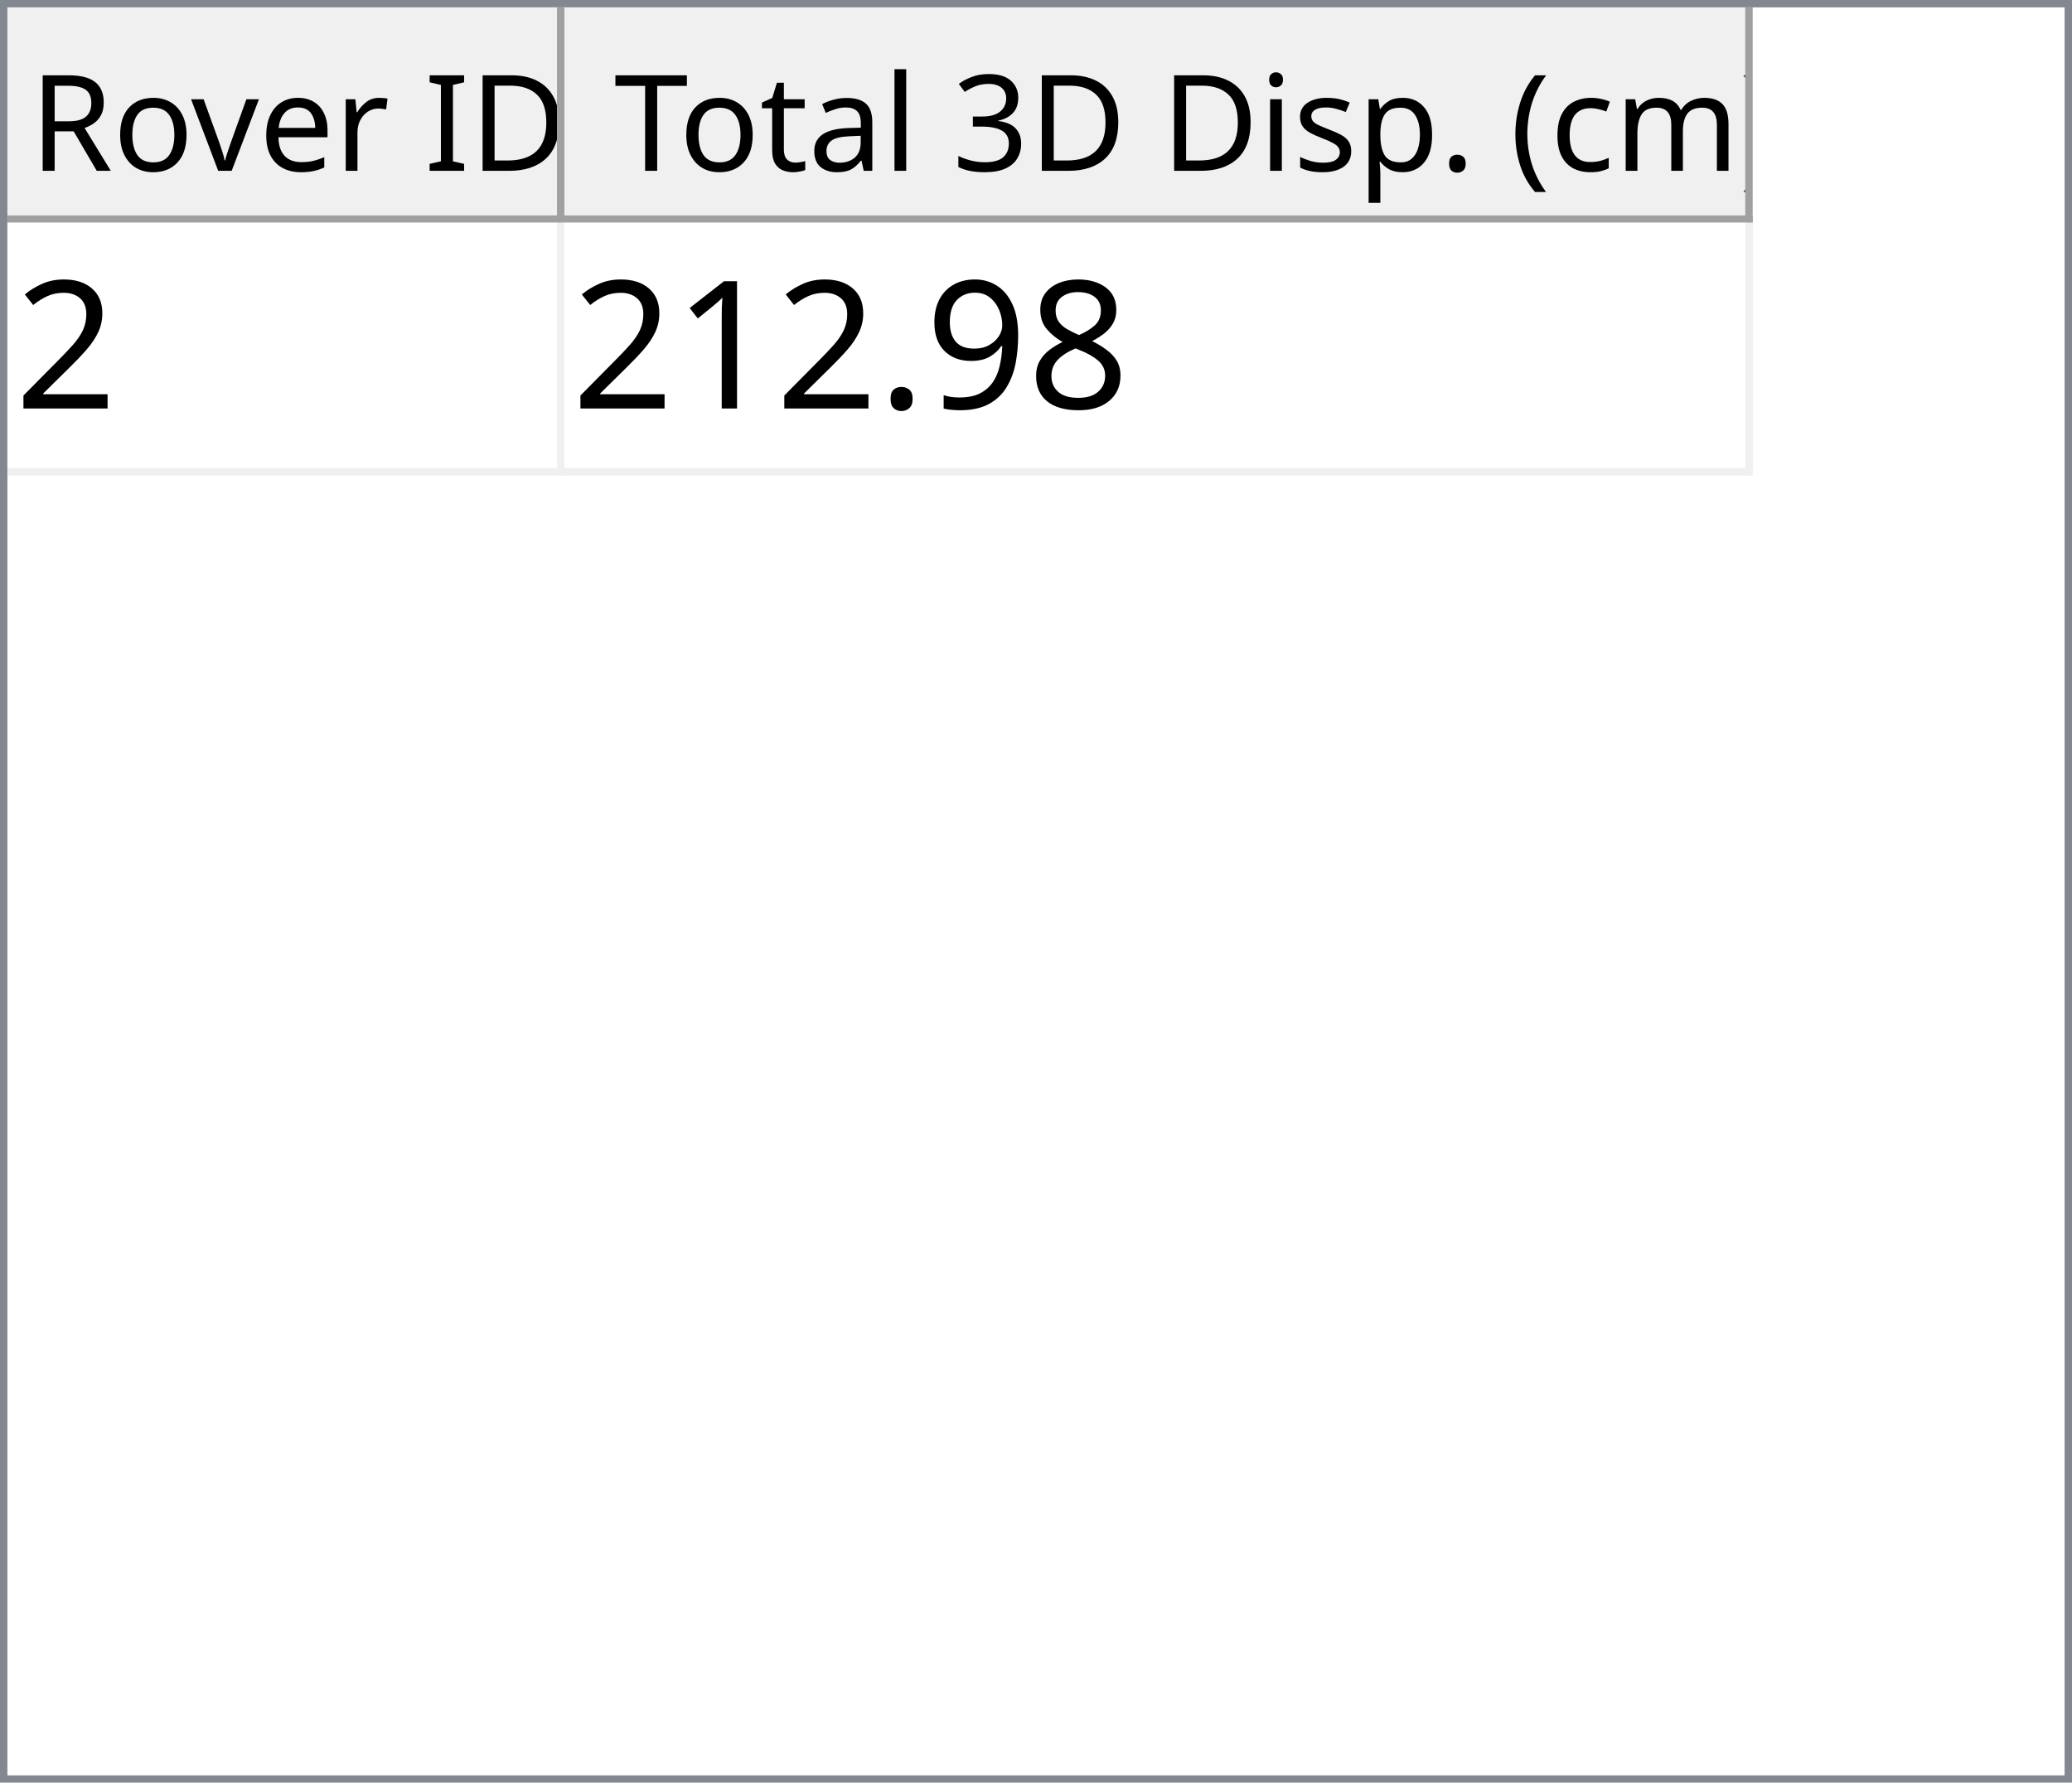
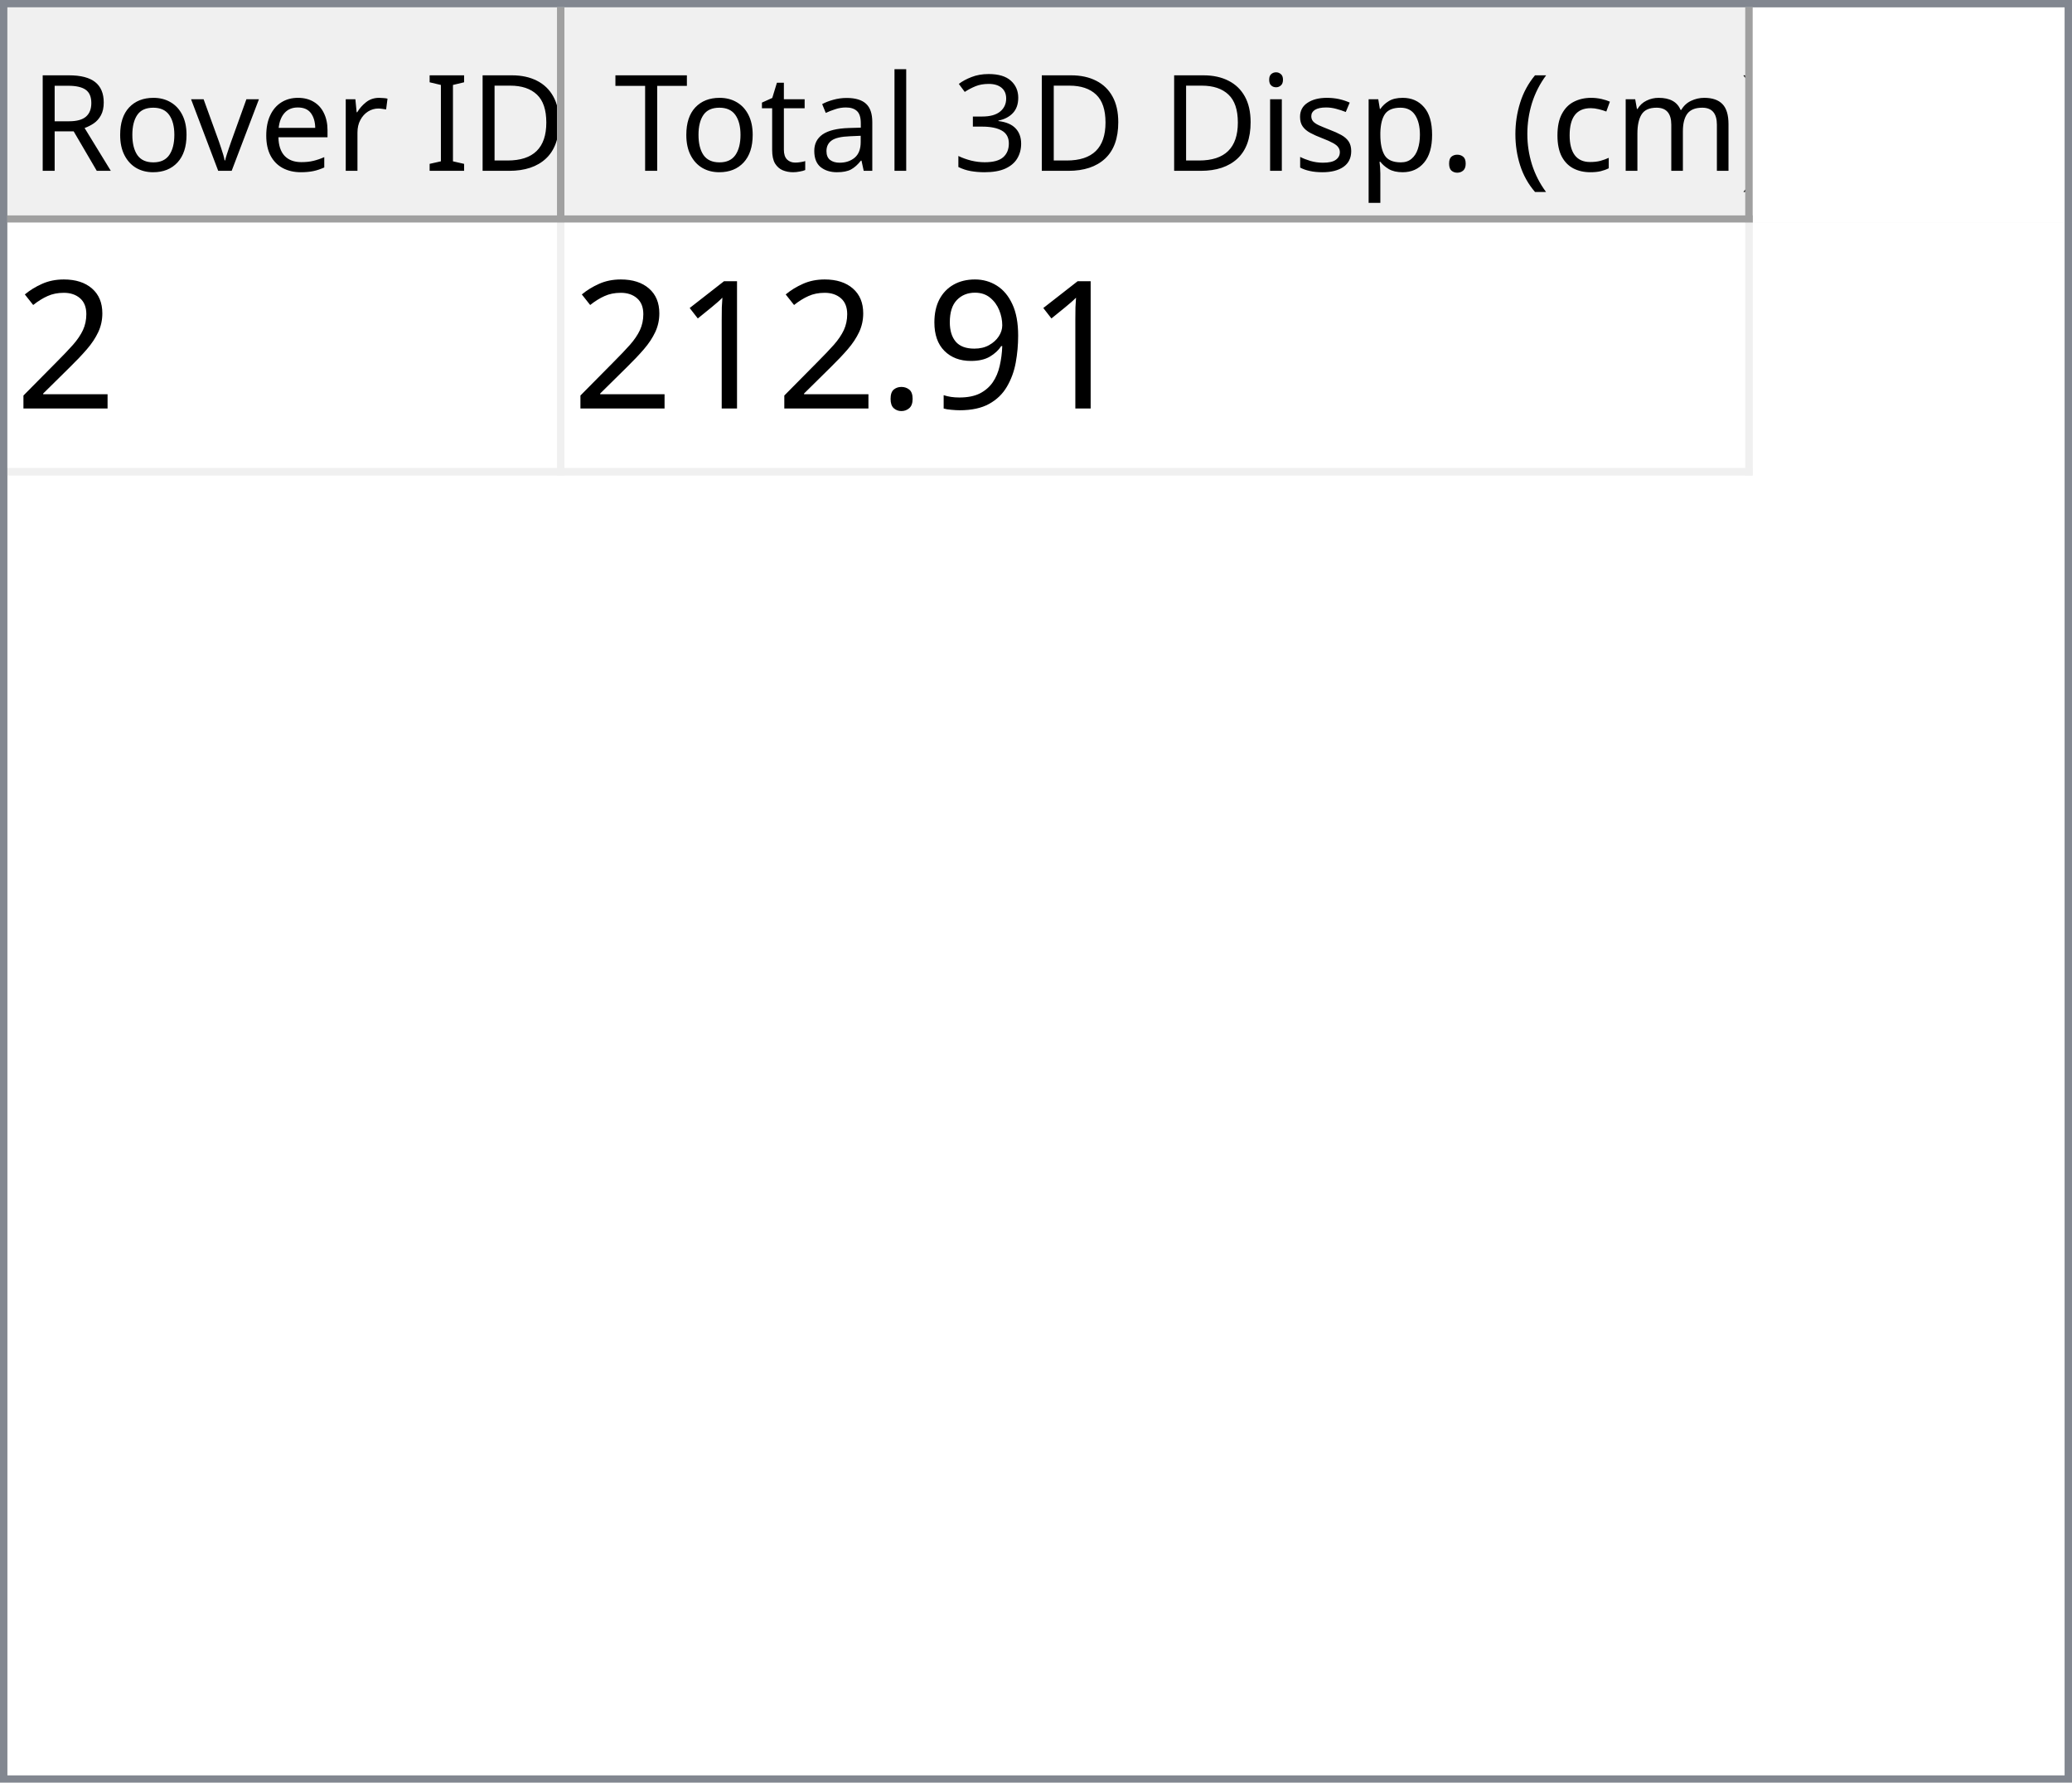
<svg xmlns="http://www.w3.org/2000/svg" style="fill-opacity:1; color-rendering:auto; color-interpolation:auto; text-rendering:auto; stroke:black; stroke-linecap:square; stroke-miterlimit:10; shape-rendering:auto; stroke-opacity:1; fill:black; stroke-dasharray:none; font-weight:normal; stroke-width:1; font-family:'Dialog'; font-style:normal; stroke-linejoin:miter; font-size:12px; stroke-dashoffset:0; image-rendering:auto;" width="279" height="240">
  <defs id="genericDefs" />
  <g>
    <defs id="defs1">
      <clipPath clipPathUnits="userSpaceOnUse" id="clipPath1">
        <path d="M0 0 L279 0 L279 240 L0 240 L0 0 Z" />
      </clipPath>
      <clipPath clipPathUnits="userSpaceOnUse" id="clipPath2">
        <path d="M0 0 L0 240 L279 240 L279 0 Z" />
      </clipPath>
      <clipPath clipPathUnits="userSpaceOnUse" id="clipPath3">
        <path d="M0 0 L0 29 L277 29 L277 0 Z" />
      </clipPath>
      <clipPath clipPathUnits="userSpaceOnUse" id="clipPath4">
        <path d="M0 0 L0 29 L75 29 L75 0 Z" />
      </clipPath>
      <clipPath clipPathUnits="userSpaceOnUse" id="clipPath5">
        <path d="M1 1 L1 28 L74 28 L74 1 Z" />
      </clipPath>
      <clipPath clipPathUnits="userSpaceOnUse" id="clipPath6">
        <path d="M0 0 L0 27 L73 27 L73 0 Z" />
      </clipPath>
      <clipPath clipPathUnits="userSpaceOnUse" id="clipPath7">
        <path d="M-0.5 -0.5 L-0.5 28.5 L74.5 28.5 L74.5 -0.5 Z" />
      </clipPath>
      <clipPath clipPathUnits="userSpaceOnUse" id="clipPath8">
        <path d="M0 0 L0 29 L160 29 L160 0 Z" />
      </clipPath>
      <clipPath clipPathUnits="userSpaceOnUse" id="clipPath9">
        <path d="M1 1 L1 28 L159 28 L159 1 Z" />
      </clipPath>
      <clipPath clipPathUnits="userSpaceOnUse" id="clipPath10">
        <path d="M0 0 L0 27 L158 27 L158 0 Z" />
      </clipPath>
      <clipPath clipPathUnits="userSpaceOnUse" id="clipPath11">
        <path d="M-0.5 -0.5 L-0.5 28.5 L159.5 28.5 L159.5 -0.5 Z" />
      </clipPath>
      <clipPath clipPathUnits="userSpaceOnUse" id="clipPath12">
        <path d="M0 0 L0 209 L277 209 L277 0 Z" />
      </clipPath>
      <clipPath clipPathUnits="userSpaceOnUse" id="clipPath13">
        <path d="M0 0 L0 34 L235 34 L235 0 Z" />
      </clipPath>
      <clipPath clipPathUnits="userSpaceOnUse" id="clipPath14">
        <path d="M-0.5 -0.5 L-0.5 33.5 L234.5 33.5 L234.5 -0.5 Z" />
      </clipPath>
      <clipPath clipPathUnits="userSpaceOnUse" id="clipPath15">
        <path d="M0 0 L0 33 L74 33 L74 0 Z" />
      </clipPath>
      <clipPath clipPathUnits="userSpaceOnUse" id="clipPath16">
        <path d="M0 0 L0 33 L159 33 L159 0 Z" />
      </clipPath>
      <font horiz-adv-x="64.551" id="font1">
        <font-face ascent="107.91" descent="25.098" units-per-em="100" style="font-style:normal; font-family:Segoe UI; font-weight:normal;" />
        <missing-glyph horiz-adv-x="64.551" d="M8.109 0 L8.109 68.266 L56.453 68.266 L56.453 0 L8.109 0 ZM15.328 7.234 L49.219 7.234 L49.219 61.031 L15.328 61.031 L15.328 7.234 Z" />
        <glyph unicode="D" horiz-adv-x="70.117" d="M9.188 0 L9.188 70.016 L28.516 70.016 Q65.531 70.016 65.531 35.891 Q65.531 19.672 55.25 9.836 Q44.969 0 27.734 0 L9.188 0 ZM17.391 62.594 L17.391 7.422 L27.828 7.422 Q41.609 7.422 49.273 14.797 Q56.938 22.172 56.938 35.688 Q56.938 62.594 28.328 62.594 L17.391 62.594 Z" />
        <glyph unicode="I" horiz-adv-x="26.611" d="M17.391 0 L9.188 0 L9.188 70.016 L17.391 70.016 L17.391 0 Z" />
        <glyph unicode=" " horiz-adv-x="27.393" d="" />
        <glyph unicode="r" horiz-adv-x="34.766" d="M34.188 41.891 Q32.078 43.5 28.125 43.5 Q23 43.5 19.555 38.672 Q16.109 33.844 16.109 25.484 L16.109 0 L8.109 0 L8.109 50 L16.109 50 L16.109 39.703 L16.312 39.703 Q18.016 44.969 21.531 47.922 Q25.047 50.875 29.391 50.875 Q32.516 50.875 34.188 50.203 L34.188 41.891 Z" />
        <glyph unicode="e" horiz-adv-x="52.295" d="M48.297 23 L12.984 23 Q13.188 14.656 17.484 10.109 Q21.781 5.562 29.297 5.562 Q37.75 5.562 44.828 11.141 L44.828 3.609 Q38.234 -1.172 27.391 -1.172 Q16.797 -1.172 10.742 5.641 Q4.688 12.453 4.688 24.812 Q4.688 36.469 11.305 43.82 Q17.922 51.172 27.734 51.172 Q37.547 51.172 42.922 44.828 Q48.297 38.484 48.297 27.203 L48.297 23 ZM40.094 29.781 Q40.047 36.719 36.75 40.578 Q33.453 44.438 27.594 44.438 Q21.922 44.438 17.969 40.383 Q14.016 36.328 13.094 29.781 L40.094 29.781 Z" />
        <glyph unicode="v" horiz-adv-x="47.9" d="M47.406 50 L27.484 0 L19.625 0 L0.688 50 L9.469 50 L22.172 13.672 Q23.578 9.672 23.922 6.688 L24.125 6.688 Q24.609 10.453 25.688 13.484 L38.969 50 L47.406 50 Z" />
        <glyph unicode="o" horiz-adv-x="58.594" d="M29 -1.172 Q17.922 -1.172 11.305 5.836 Q4.688 12.844 4.688 24.422 Q4.688 37.016 11.57 44.094 Q18.453 51.172 30.172 51.172 Q41.359 51.172 47.633 44.289 Q53.906 37.406 53.906 25.203 Q53.906 13.234 47.141 6.031 Q40.375 -1.172 29 -1.172 ZM29.594 44.438 Q21.875 44.438 17.383 39.188 Q12.891 33.938 12.891 24.703 Q12.891 15.828 17.43 10.695 Q21.969 5.562 29.594 5.562 Q37.359 5.562 41.531 10.594 Q45.703 15.625 45.703 24.906 Q45.703 34.281 41.531 39.359 Q37.359 44.438 29.594 44.438 Z" />
        <glyph unicode="R" horiz-adv-x="59.814" d="M59.375 0 L49.609 0 L37.891 19.625 Q36.281 22.359 34.766 24.289 Q33.25 26.219 31.664 27.438 Q30.078 28.656 28.25 29.219 Q26.422 29.781 24.125 29.781 L17.391 29.781 L17.391 0 L9.188 0 L9.188 70.016 L30.078 70.016 Q34.672 70.016 38.555 68.867 Q42.438 67.719 45.289 65.375 Q48.141 63.031 49.758 59.547 Q51.375 56.062 51.375 51.375 Q51.375 47.703 50.273 44.656 Q49.172 41.609 47.148 39.211 Q45.125 36.812 42.266 35.133 Q39.406 33.453 35.844 32.516 L35.844 32.328 Q37.594 31.547 38.891 30.547 Q40.188 29.547 41.359 28.18 Q42.531 26.812 43.68 25.078 Q44.828 23.344 46.234 21.047 L59.375 0 ZM17.391 62.594 L17.391 37.203 L28.516 37.203 Q31.594 37.203 34.203 38.133 Q36.812 39.062 38.719 40.797 Q40.625 42.531 41.703 45.047 Q42.781 47.562 42.781 50.688 Q42.781 56.297 39.141 59.445 Q35.5 62.594 28.609 62.594 L17.391 62.594 Z" />
        <glyph unicode=")" horiz-adv-x="30.176" d="M8.297 -15.922 L1.172 -15.922 Q16.406 2.344 16.406 26.812 Q16.406 51.469 1.078 70.016 L8.297 70.016 Q23.531 52.156 23.531 26.703 Q23.531 1.375 8.297 -15.922 Z" />
        <glyph unicode="m" horiz-adv-x="86.133" d="M79.109 0 L71.094 0 L71.094 28.719 Q71.094 37.016 68.531 40.727 Q65.969 44.438 59.906 44.438 Q54.781 44.438 51.195 39.75 Q47.609 35.062 47.609 28.516 L47.609 0 L39.594 0 L39.594 29.688 Q39.594 44.438 28.219 44.438 Q22.953 44.438 19.531 40.016 Q16.109 35.594 16.109 28.516 L16.109 0 L8.109 0 L8.109 50 L16.109 50 L16.109 42.094 L16.312 42.094 Q21.625 51.172 31.844 51.172 Q36.969 51.172 40.773 48.312 Q44.578 45.453 46 40.828 Q51.562 51.172 62.594 51.172 Q79.109 51.172 79.109 30.812 L79.109 0 Z" />
        <glyph unicode="c" horiz-adv-x="46.191" d="M42.188 2.297 Q36.422 -1.172 28.516 -1.172 Q17.828 -1.172 11.258 5.789 Q4.688 12.75 4.688 23.828 Q4.688 36.188 11.766 43.68 Q18.844 51.172 30.672 51.172 Q37.25 51.172 42.281 48.734 L42.281 40.531 Q36.719 44.438 30.375 44.438 Q22.703 44.438 17.797 38.945 Q12.891 33.453 12.891 24.516 Q12.891 15.719 17.508 10.641 Q22.125 5.562 29.891 5.562 Q36.422 5.562 42.188 9.906 L42.188 2.297 Z" />
        <glyph unicode="(" horiz-adv-x="30.176" d="M29.109 -15.922 L21.969 -15.922 Q6.844 1.375 6.844 26.703 Q6.844 52.156 21.969 70.016 L29.203 70.016 Q13.875 51.469 13.875 26.812 Q13.875 2.344 29.109 -15.922 Z" />
        <glyph unicode="." horiz-adv-x="21.68" d="M10.891 -1.078 Q8.641 -1.078 7.055 0.539 Q5.469 2.156 5.469 4.391 Q5.469 6.641 7.055 8.273 Q8.641 9.906 10.891 9.906 Q13.188 9.906 14.797 8.273 Q16.406 6.641 16.406 4.391 Q16.406 2.156 14.797 0.539 Q13.188 -1.078 10.891 -1.078 Z" />
        <glyph unicode="p" horiz-adv-x="58.789" d="M16.312 7.234 L16.109 7.234 L16.109 -23 L8.109 -23 L8.109 50 L16.109 50 L16.109 41.219 L16.312 41.219 Q22.219 51.172 33.594 51.172 Q43.266 51.172 48.688 44.461 Q54.109 37.75 54.109 26.469 Q54.109 13.922 48 6.375 Q41.891 -1.172 31.297 -1.172 Q21.578 -1.172 16.312 7.234 ZM16.109 27.391 L16.109 20.406 Q16.109 14.203 20.141 9.883 Q24.172 5.562 30.375 5.562 Q37.641 5.562 41.773 11.133 Q45.906 16.703 45.906 26.609 Q45.906 34.969 42.047 39.703 Q38.188 44.438 31.594 44.438 Q24.609 44.438 20.359 39.578 Q16.109 34.719 16.109 27.391 Z" />
        <glyph unicode="s" horiz-adv-x="42.432" d="M5.078 1.812 L5.078 10.406 Q11.625 5.562 19.484 5.562 Q30.031 5.562 30.031 12.594 Q30.031 14.594 29.125 15.992 Q28.219 17.391 26.68 18.461 Q25.141 19.531 23.07 20.383 Q21 21.234 18.609 22.172 Q15.281 23.484 12.766 24.828 Q10.25 26.172 8.57 27.859 Q6.891 29.547 6.031 31.695 Q5.172 33.844 5.172 36.719 Q5.172 40.234 6.789 42.945 Q8.406 45.656 11.086 47.484 Q13.766 49.312 17.211 50.242 Q20.656 51.172 24.312 51.172 Q30.812 51.172 35.938 48.922 L35.938 40.828 Q30.422 44.438 23.25 44.438 Q21 44.438 19.195 43.922 Q17.391 43.406 16.094 42.477 Q14.797 41.547 14.086 40.258 Q13.375 38.969 13.375 37.406 Q13.375 35.453 14.086 34.133 Q14.797 32.812 16.164 31.789 Q17.531 30.766 19.484 29.938 Q21.438 29.109 23.922 28.125 Q27.25 26.859 29.883 25.516 Q32.516 24.172 34.375 22.484 Q36.234 20.797 37.234 18.602 Q38.234 16.406 38.234 13.375 Q38.234 9.672 36.602 6.938 Q34.969 4.203 32.234 2.398 Q29.5 0.594 25.93 -0.289 Q22.359 -1.172 18.453 -1.172 Q10.75 -1.172 5.078 1.812 Z" />
        <glyph unicode="i" horiz-adv-x="24.219" d="M12.203 62.703 Q10.062 62.703 8.547 64.164 Q7.031 65.625 7.031 67.875 Q7.031 70.125 8.547 71.609 Q10.062 73.094 12.203 73.094 Q14.406 73.094 15.945 71.609 Q17.484 70.125 17.484 67.875 Q17.484 65.719 15.945 64.211 Q14.406 62.703 12.203 62.703 ZM16.109 0 L8.109 0 L8.109 50 L16.109 50 L16.109 0 Z" />
        <glyph unicode="3" horiz-adv-x="53.906" d="M46.531 19.828 Q46.531 15.094 44.75 11.211 Q42.969 7.328 39.719 4.57 Q36.469 1.812 31.93 0.297 Q27.391 -1.219 21.922 -1.219 Q11.922 -1.219 6 2.594 L6 11.188 Q13.094 5.609 22.219 5.609 Q25.875 5.609 28.828 6.539 Q31.781 7.469 33.906 9.227 Q36.031 10.984 37.18 13.477 Q38.328 15.969 38.328 19.094 Q38.328 32.812 18.797 32.812 L12.984 32.812 L12.984 39.594 L18.5 39.594 Q35.797 39.594 35.797 52.484 Q35.797 64.406 22.609 64.406 Q15.188 64.406 8.688 59.422 L8.688 67.188 Q15.375 71.188 24.609 71.188 Q29 71.188 32.57 69.969 Q36.141 68.75 38.68 66.555 Q41.219 64.359 42.609 61.281 Q44 58.203 44 54.5 Q44 40.672 30.031 36.719 L30.031 36.531 Q33.594 36.141 36.625 34.797 Q39.656 33.453 41.852 31.305 Q44.047 29.156 45.289 26.25 Q46.531 23.344 46.531 19.828 Z" />
        <glyph unicode="l" horiz-adv-x="24.219" d="M16.109 0 L8.109 0 L8.109 74.031 L16.109 74.031 L16.109 0 Z" />
        <glyph unicode="a" horiz-adv-x="50.879" d="M43.891 0 L35.891 0 L35.891 7.812 L35.688 7.812 Q30.469 -1.172 20.312 -1.172 Q12.844 -1.172 8.617 2.781 Q4.391 6.734 4.391 13.281 Q4.391 27.297 20.906 29.594 L35.891 31.688 Q35.891 44.438 25.594 44.438 Q16.547 44.438 9.281 38.281 L9.281 46.484 Q16.656 51.172 26.266 51.172 Q43.891 51.172 43.891 32.516 L43.891 0 ZM35.891 25.297 L23.828 23.641 Q18.266 22.859 15.43 20.875 Q12.594 18.891 12.594 13.875 Q12.594 10.203 15.211 7.883 Q17.828 5.562 22.172 5.562 Q28.125 5.562 32.008 9.742 Q35.891 13.922 35.891 20.312 L35.891 25.297 Z" />
        <glyph unicode="t" horiz-adv-x="33.887" d="M31.297 0.484 Q28.469 -1.078 23.828 -1.078 Q10.688 -1.078 10.688 13.578 L10.688 43.172 L2.094 43.172 L2.094 50 L10.688 50 L10.688 62.203 L18.703 64.797 L18.703 50 L31.297 50 L31.297 43.172 L18.703 43.172 L18.703 14.984 Q18.703 9.969 20.414 7.82 Q22.125 5.672 26.078 5.672 Q29.109 5.672 31.297 7.328 L31.297 0.484 Z" />
        <glyph unicode="T" horiz-adv-x="52.393" d="M50.594 62.594 L30.375 62.594 L30.375 0 L22.172 0 L22.172 62.594 L2 62.594 L2 70.016 L50.594 70.016 L50.594 62.594 Z" />
      </font>
      <font horiz-adv-x="75.0" id="font2">
        <font-face ascent="100.537" descent="21.973" units-per-em="100" style="font-style:normal; font-family:sans-serif; font-weight:normal;" />
        <missing-glyph horiz-adv-x="75.0" d="M12.5 0 L12.5 62.5 L62.5 62.5 L62.5 0 L12.5 0 ZM14.062 1.562 L60.938 1.562 L60.938 60.938 L14.062 60.938 L14.062 1.562 Z" />
        <glyph unicode="2" horiz-adv-x="55.615" d="M50.344 8.453 L50.344 0 L3.031 0 Q2.938 3.172 4.047 6.109 Q5.859 10.938 9.836 15.625 Q13.812 20.312 21.344 26.469 Q33.016 36.031 37.117 41.625 Q41.219 47.219 41.219 52.203 Q41.219 57.422 37.477 61.008 Q33.734 64.594 27.734 64.594 Q21.391 64.594 17.578 60.789 Q13.766 56.984 13.719 50.25 L4.688 51.172 Q5.609 61.281 11.664 66.578 Q17.719 71.875 27.938 71.875 Q38.234 71.875 44.242 66.164 Q50.25 60.453 50.25 52 Q50.25 47.703 48.492 43.555 Q46.734 39.406 42.656 34.812 Q38.578 30.219 29.109 22.219 Q21.188 15.578 18.945 13.211 Q16.703 10.844 15.234 8.453 L50.344 8.453 Z" />
-         <glyph unicode="8" horiz-adv-x="55.615" d="M17.672 38.812 Q12.203 40.828 9.57 44.539 Q6.938 48.25 6.938 53.422 Q6.938 61.234 12.555 66.555 Q18.172 71.875 27.484 71.875 Q36.859 71.875 42.578 66.43 Q48.297 60.984 48.297 53.172 Q48.297 48.188 45.68 44.508 Q43.062 40.828 37.75 38.812 Q44.344 36.672 47.781 31.883 Q51.219 27.094 51.219 20.453 Q51.219 11.281 44.727 5.031 Q38.234 -1.219 27.641 -1.219 Q17.047 -1.219 10.547 5.055 Q4.047 11.328 4.047 20.703 Q4.047 27.688 7.594 32.398 Q11.141 37.109 17.672 38.812 ZM15.922 53.719 Q15.922 48.641 19.195 45.414 Q22.469 42.188 27.688 42.188 Q32.766 42.188 36.016 45.383 Q39.266 48.578 39.266 53.219 Q39.266 58.062 35.914 61.359 Q32.562 64.656 27.594 64.656 Q22.562 64.656 19.242 61.43 Q15.922 58.203 15.922 53.719 ZM13.094 20.656 Q13.094 16.891 14.875 13.375 Q16.656 9.859 20.172 7.93 Q23.688 6 27.734 6 Q34.031 6 38.133 10.055 Q42.234 14.109 42.234 20.359 Q42.234 26.703 38.016 30.859 Q33.797 35.016 27.438 35.016 Q21.234 35.016 17.164 30.914 Q13.094 26.812 13.094 20.656 Z" />
        <glyph unicode="9" horiz-adv-x="55.615" d="M5.469 16.547 L13.922 17.328 Q14.984 11.375 18.016 8.688 Q21.047 6 25.781 6 Q29.828 6 32.883 7.859 Q35.938 9.719 37.891 12.82 Q39.844 15.922 41.164 21.195 Q42.484 26.469 42.484 31.938 Q42.484 32.516 42.438 33.688 Q39.797 29.5 35.234 26.883 Q30.672 24.266 25.344 24.266 Q16.453 24.266 10.305 30.711 Q4.156 37.156 4.156 47.703 Q4.156 58.594 10.578 65.234 Q17 71.875 26.656 71.875 Q33.641 71.875 39.43 68.117 Q45.219 64.359 48.219 57.398 Q51.219 50.438 51.219 37.25 Q51.219 23.531 48.242 15.406 Q45.266 7.281 39.383 3.031 Q33.5 -1.219 25.594 -1.219 Q17.188 -1.219 11.867 3.445 Q6.547 8.109 5.469 16.547 ZM41.453 48.141 Q41.453 55.719 37.43 60.156 Q33.406 64.594 27.734 64.594 Q21.875 64.594 17.531 59.812 Q13.188 55.031 13.188 47.406 Q13.188 40.578 17.312 36.305 Q21.438 32.031 27.484 32.031 Q33.594 32.031 37.523 36.305 Q41.453 40.578 41.453 48.141 Z" />
        <glyph unicode="." horiz-adv-x="27.783" d="M9.078 0 L9.078 10.016 L19.094 10.016 L19.094 0 L9.078 0 Z" />
        <glyph unicode="1" horiz-adv-x="55.615" d="M37.25 0 L28.469 0 L28.469 56 Q25.297 52.984 20.141 49.953 Q14.984 46.922 10.891 45.406 L10.891 53.906 Q18.266 57.375 23.781 62.305 Q29.297 67.234 31.594 71.875 L37.25 71.875 L37.25 0 Z" />
      </font>
    </defs>
    <g style="fill:white; stroke:white;">
      <rect x="0" y="0" width="279" style="clip-path:url(#clipPath1); stroke:none;" height="240" />
    </g>
    <g style="fill:white; text-rendering:optimizeSpeed; color-rendering:optimizeSpeed; image-rendering:optimizeSpeed; shape-rendering:crispEdges; stroke:white; color-interpolation:sRGB;">
      <rect x="0" width="279" height="240" y="0" style="stroke:none;" />
      <path style="stroke:none;" d="M0 240 L279 240 L279 0 L0 0 Z" />
    </g>
    <g style="fill:rgb(240,240,240); font-size:18px; font-family:'Segoe UI'; stroke:rgb(240,240,240);">
      <rect x="0" y="0" width="279" style="clip-path:url(#clipPath2); stroke:none;" height="240" />
    </g>
    <g style="fill:rgb(130,135,144); font-size:18px; font-family:'Segoe UI'; stroke:rgb(130,135,144);">
      <path d="M0 0 L279 0 L279 240 L0 240 L0 0 ZM1 1 L278 1 L278 239 L1 239 L1 1 Z" style="fill-rule:evenodd; clip-path:url(#clipPath2); stroke:none;" />
    </g>
    <g style="fill:white; font-size:18px; font-family:'Segoe UI'; stroke:white;" transform="translate(1,1)">
      <rect x="0" y="0" width="277" style="clip-path:url(#clipPath3); stroke:none;" height="29" />
    </g>
    <g style="fill:rgb(240,240,240); font-size:18px; font-family:'Segoe UI'; stroke:rgb(240,240,240);" transform="translate(1,1)">
      <rect x="0" y="0" width="75" style="clip-path:url(#clipPath4); stroke:none;" height="29" />
    </g>
    <g style="font-family:'Segoe UI'; font-size:18px;" transform="translate(2,2)">
      <text x="2" xml:space="preserve" y="21" style="clip-path:url(#clipPath6); stroke:none;">Rover ID</text>
    </g>
    <g transform="translate(1.5,1.5)" style="fill:rgb(160,160,160); font-size:18px; font-family:'Segoe UI'; stroke:rgb(160,160,160); stroke-linejoin:bevel;">
      <line x1="74" x2="74" y1="0" style="fill:none; clip-path:url(#clipPath7);" y2="28" />
    </g>
    <g transform="matrix(1,0,0,1,1,1) translate(0.5,0.5)" style="fill:rgb(160,160,160); font-size:18px; font-family:'Segoe UI'; stroke:rgb(160,160,160); stroke-linejoin:bevel;">
      <line x1="0" x2="74" y1="28" style="fill:none; clip-path:url(#clipPath7);" y2="28" />
    </g>
    <g style="fill:rgb(240,240,240); font-size:18px; font-family:'Segoe UI'; stroke:rgb(240,240,240);" transform="translate(76,1)">
      <rect x="0" y="0" width="160" style="clip-path:url(#clipPath8); stroke:none;" height="29" />
    </g>
    <g style="font-family:'Segoe UI'; font-size:18px;" transform="translate(77,2)">
      <text x="1" xml:space="preserve" y="21" style="clip-path:url(#clipPath10); stroke:none;"> Total 3D Disp. (cm)</text>
    </g>
    <g transform="translate(76.5,1.5)" style="fill:rgb(160,160,160); font-size:18px; font-family:'Segoe UI'; stroke:rgb(160,160,160); stroke-linejoin:bevel;">
      <line x1="159" x2="159" y1="0" style="fill:none; clip-path:url(#clipPath11);" y2="28" />
    </g>
    <g transform="matrix(1,0,0,1,76,1) translate(0.5,0.5)" style="fill:rgb(160,160,160); font-size:18px; font-family:'Segoe UI'; stroke:rgb(160,160,160); stroke-linejoin:bevel;">
      <line x1="0" x2="159" y1="28" style="fill:none; clip-path:url(#clipPath11);" y2="28" />
    </g>
    <g style="fill:white; font-size:18px; font-family:'Segoe UI'; stroke:white;" transform="translate(1,30)">
      <rect x="0" y="0" width="277" style="clip-path:url(#clipPath12); stroke:none;" height="209" />
    </g>
    <g style="fill:rgb(240,240,240); font-size:24px; font-family:sans-serif; stroke:rgb(240,240,240);" transform="translate(1,30)">
      <rect x="0" y="0" width="235" style="clip-path:url(#clipPath13); stroke:none;" height="34" />
      <line transform="translate(0.5,0.5)" x1="0" x2="234" y1="33" style="clip-path:url(#clipPath14); fill:none; stroke-linejoin:bevel;" y2="33" />
    </g>
    <g transform="matrix(1,0,0,1,1,30) translate(0.5,0.5)" style="fill:rgb(240,240,240); font-size:24px; font-family:sans-serif; stroke:rgb(240,240,240); stroke-linejoin:bevel;">
      <line x1="74" x2="74" y1="0" style="fill:none; clip-path:url(#clipPath14);" y2="33" />
    </g>
    <g transform="matrix(1,0,0,1,1,30) translate(0.5,0.5)" style="fill:rgb(240,240,240); font-size:24px; font-family:sans-serif; stroke:rgb(240,240,240); stroke-linejoin:bevel;">
      <line x1="234" x2="234" y1="0" style="fill:none; clip-path:url(#clipPath14);" y2="33" />
    </g>
    <g style="fill:white; font-size:24px; font-family:sans-serif; stroke:white;" transform="matrix(1,0,0,1,1,30)">
      <rect x="0" y="0" width="74" style="clip-path:url(#clipPath15); stroke:none;" height="33" />
      <text x="1" y="25" style="fill:black; clip-path:url(#clipPath15); stroke:none;" xml:space="preserve">2</text>
    </g>
    <g style="fill:white; font-size:24px; font-family:sans-serif; stroke:white;" transform="matrix(1,0,0,1,1,30) translate(75,0)">
      <rect x="0" y="0" width="159" style="clip-path:url(#clipPath16); stroke:none;" height="33" />
-       <text x="1" y="25" style="fill:black; clip-path:url(#clipPath16); stroke:none;" xml:space="preserve">212.98</text>
+       <text x="1" y="25" style="fill:black; clip-path:url(#clipPath16); stroke:none;" xml:space="preserve">212.91</text>
    </g>
  </g>
</svg>
